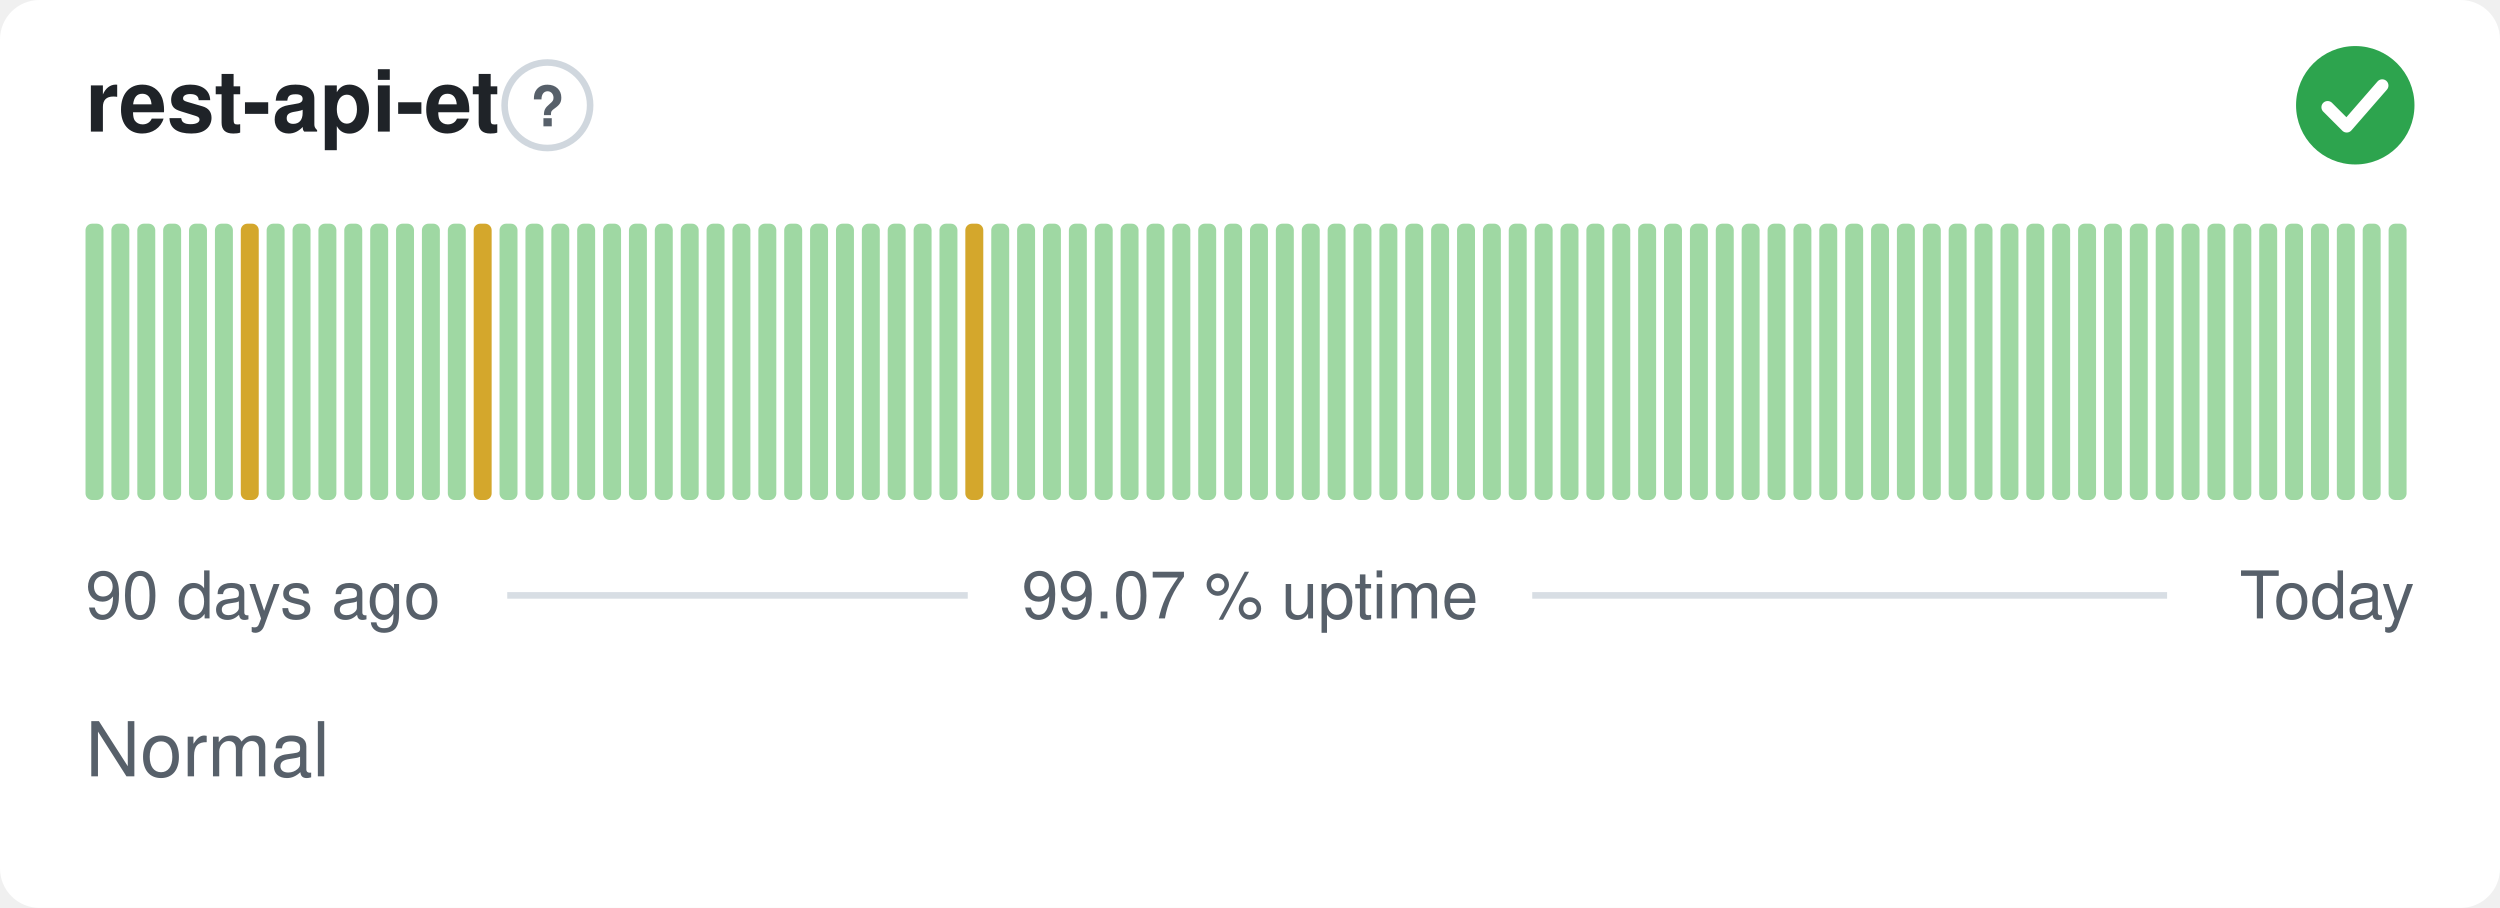
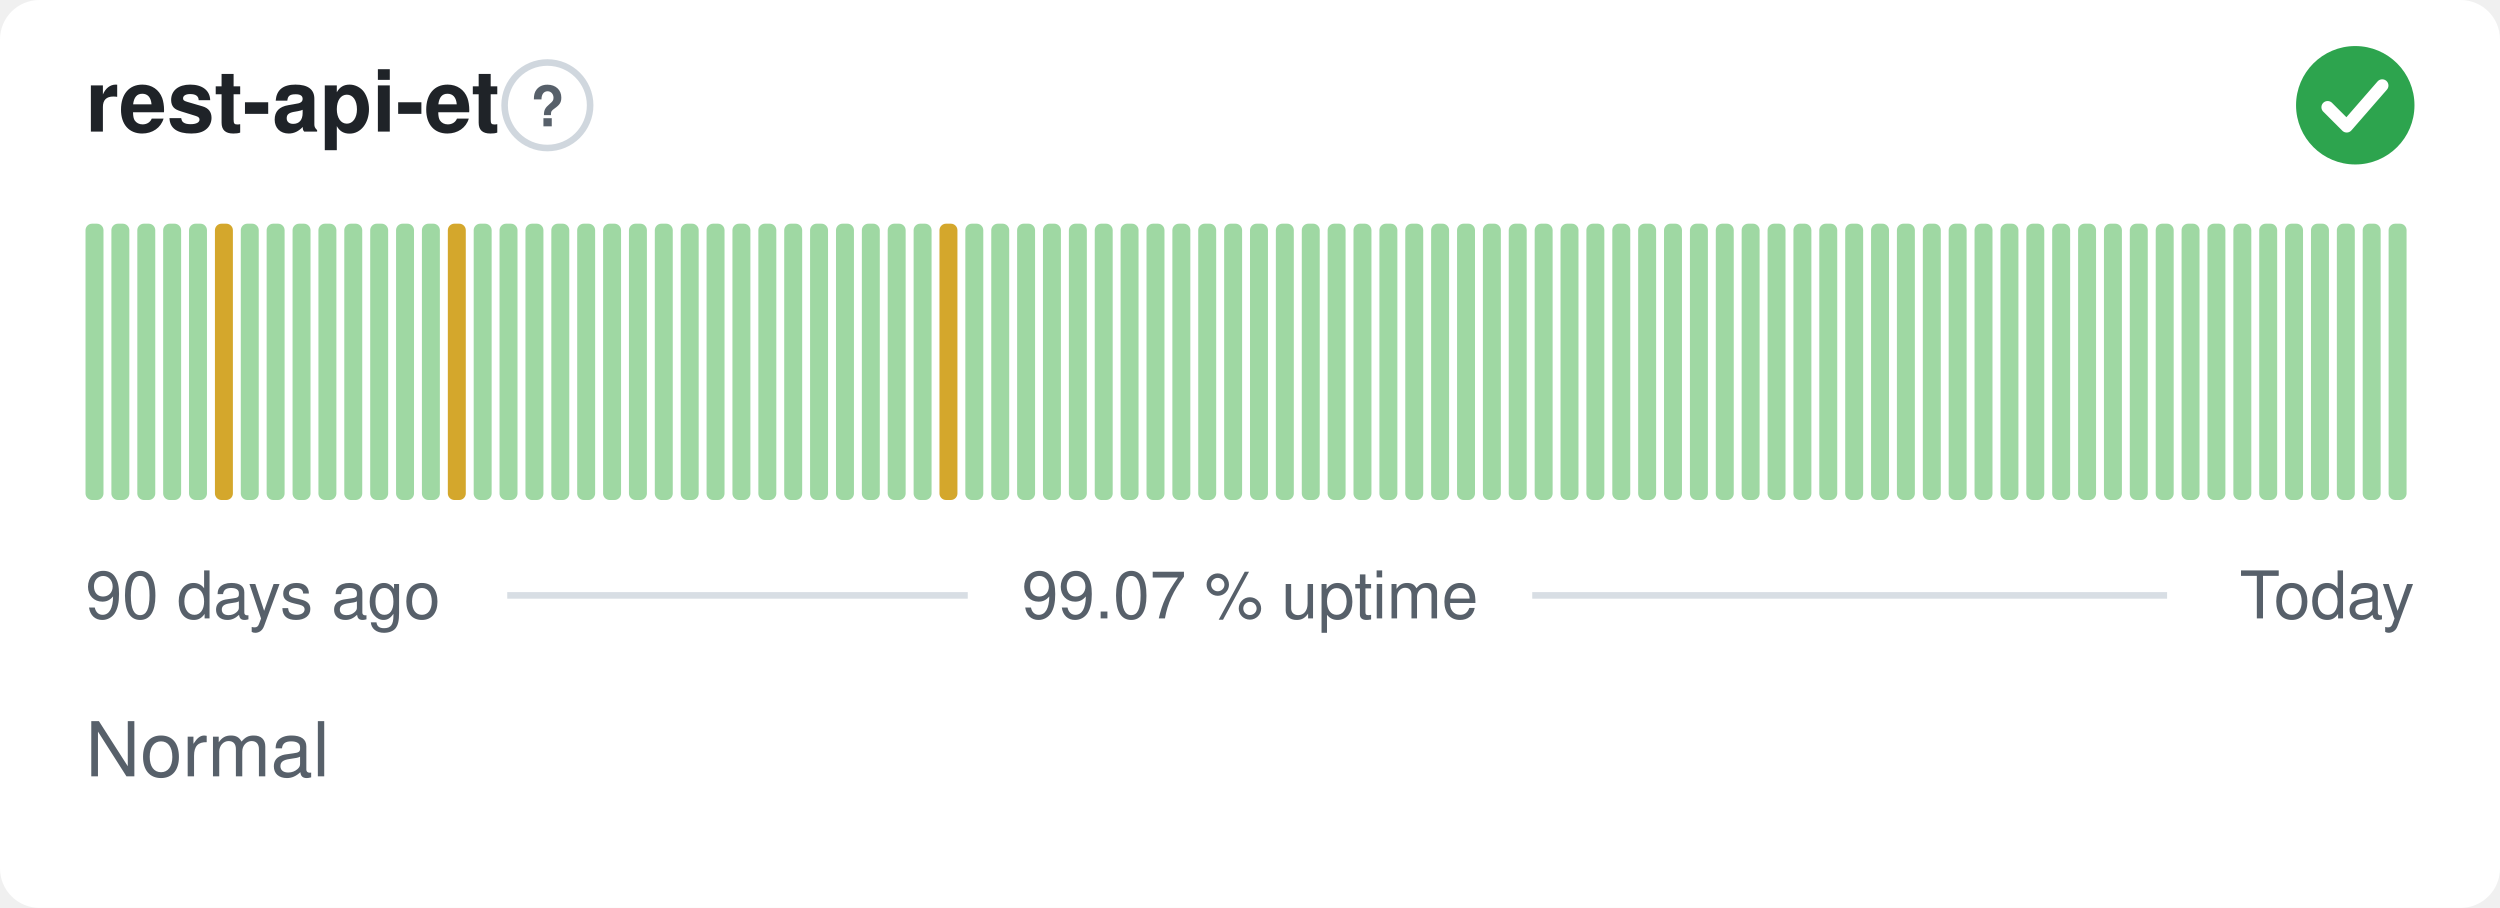
<svg xmlns="http://www.w3.org/2000/svg" width="380" height="138" viewBox="0 0 380 138" role="img" aria-label="rest-api-et: Normal, 99.07 % uptime over the last 90 days" font-family="-apple-system,BlinkMacSystemFont,'Segoe UI',Helvetica,Arial,sans-serif">
  <style>
    @media (prefers-color-scheme: dark) {
      .bg { fill: #0d1117 }
      .title { fill: #e6edf3 }
      .muted { fill: #8b949e }
      .hint { stroke: #30363d }
      .rule { stroke: #30363d }
      .nodata { fill: #21262d }
    }
  </style>
  <rect class="bg" width="380" height="138" rx="6" fill="#ffffff" />
  <text class="title" x="13" y="20" font-size="13" font-weight="600" fill="#1f2328">rest-api-et</text>
  <circle class="hint" cx="83.2" cy="16" r="6.5" fill="none" stroke="#d0d7de" stroke-width="1" />
  <text class="muted" x="83.2" y="19.2" text-anchor="middle" font-size="8.5" font-weight="700" fill="#57606a">?</text>
  <circle cx="358" cy="16" r="9" fill="#2da44e" />
  <path d="M353.80 16.30l2.90 2.90 5.40 -6.20" fill="none" stroke="#fff" stroke-width="1.89" stroke-linecap="round" stroke-linejoin="round" />
  <rect x="13.00" y="34.00" width="2.73" height="42.00" rx="1" fill="#9fd8a3" />
  <rect x="16.93" y="34.00" width="2.73" height="42.00" rx="1" fill="#9fd8a3" />
  <rect x="20.87" y="34.00" width="2.73" height="42.00" rx="1" fill="#9fd8a3" />
  <rect x="24.80" y="34.00" width="2.73" height="42.00" rx="1" fill="#9fd8a3" />
  <rect x="28.73" y="34.00" width="2.73" height="42.00" rx="1" fill="#9fd8a3" />
-   <rect x="32.67" y="34.00" width="2.73" height="42.00" rx="1" fill="#9fd8a3" />
-   <rect x="36.60" y="34.00" width="2.73" height="42.00" rx="1" fill="#d4a72c" />
+   <rect x="32.67" y="34.00" width="2.73" height="42.00" rx="1" fill="#d4a72c" />
+   <rect x="36.60" y="34.00" width="2.73" height="42.00" rx="1" fill="#9fd8a3" />
  <rect x="40.53" y="34.00" width="2.73" height="42.00" rx="1" fill="#9fd8a3" />
  <rect x="44.47" y="34.00" width="2.73" height="42.00" rx="1" fill="#9fd8a3" />
  <rect x="48.40" y="34.00" width="2.73" height="42.00" rx="1" fill="#9fd8a3" />
  <rect x="52.33" y="34.00" width="2.73" height="42.00" rx="1" fill="#9fd8a3" />
  <rect x="56.27" y="34.00" width="2.73" height="42.00" rx="1" fill="#9fd8a3" />
  <rect x="60.20" y="34.00" width="2.73" height="42.00" rx="1" fill="#9fd8a3" />
  <rect x="64.13" y="34.00" width="2.73" height="42.00" rx="1" fill="#9fd8a3" />
-   <rect x="68.07" y="34.00" width="2.73" height="42.00" rx="1" fill="#9fd8a3" />
-   <rect x="72.00" y="34.00" width="2.73" height="42.00" rx="1" fill="#d4a72c" />
+   <rect x="68.07" y="34.00" width="2.73" height="42.00" rx="1" fill="#d4a72c" />
+   <rect x="72.00" y="34.00" width="2.73" height="42.00" rx="1" fill="#9fd8a3" />
  <rect x="75.93" y="34.00" width="2.73" height="42.00" rx="1" fill="#9fd8a3" />
  <rect x="79.87" y="34.00" width="2.73" height="42.00" rx="1" fill="#9fd8a3" />
  <rect x="83.80" y="34.00" width="2.73" height="42.00" rx="1" fill="#9fd8a3" />
  <rect x="87.73" y="34.00" width="2.73" height="42.00" rx="1" fill="#9fd8a3" />
  <rect x="91.67" y="34.00" width="2.73" height="42.00" rx="1" fill="#9fd8a3" />
  <rect x="95.60" y="34.00" width="2.73" height="42.00" rx="1" fill="#9fd8a3" />
  <rect x="99.53" y="34.00" width="2.73" height="42.00" rx="1" fill="#9fd8a3" />
  <rect x="103.47" y="34.00" width="2.73" height="42.00" rx="1" fill="#9fd8a3" />
  <rect x="107.40" y="34.00" width="2.73" height="42.00" rx="1" fill="#9fd8a3" />
  <rect x="111.33" y="34.00" width="2.73" height="42.00" rx="1" fill="#9fd8a3" />
  <rect x="115.27" y="34.00" width="2.73" height="42.00" rx="1" fill="#9fd8a3" />
  <rect x="119.20" y="34.00" width="2.73" height="42.00" rx="1" fill="#9fd8a3" />
  <rect x="123.13" y="34.00" width="2.73" height="42.00" rx="1" fill="#9fd8a3" />
  <rect x="127.07" y="34.00" width="2.73" height="42.00" rx="1" fill="#9fd8a3" />
  <rect x="131.00" y="34.00" width="2.73" height="42.00" rx="1" fill="#9fd8a3" />
  <rect x="134.93" y="34.00" width="2.73" height="42.00" rx="1" fill="#9fd8a3" />
  <rect x="138.87" y="34.00" width="2.73" height="42.00" rx="1" fill="#9fd8a3" />
-   <rect x="142.80" y="34.00" width="2.73" height="42.00" rx="1" fill="#9fd8a3" />
-   <rect x="146.73" y="34.00" width="2.73" height="42.00" rx="1" fill="#d4a72c" />
+   <rect x="142.80" y="34.00" width="2.73" height="42.00" rx="1" fill="#d4a72c" />
+   <rect x="146.73" y="34.00" width="2.73" height="42.00" rx="1" fill="#9fd8a3" />
  <rect x="150.67" y="34.00" width="2.73" height="42.00" rx="1" fill="#9fd8a3" />
  <rect x="154.60" y="34.00" width="2.73" height="42.00" rx="1" fill="#9fd8a3" />
  <rect x="158.53" y="34.00" width="2.73" height="42.00" rx="1" fill="#9fd8a3" />
  <rect x="162.47" y="34.00" width="2.73" height="42.00" rx="1" fill="#9fd8a3" />
  <rect x="166.40" y="34.00" width="2.73" height="42.00" rx="1" fill="#9fd8a3" />
  <rect x="170.33" y="34.00" width="2.73" height="42.00" rx="1" fill="#9fd8a3" />
  <rect x="174.27" y="34.00" width="2.73" height="42.00" rx="1" fill="#9fd8a3" />
  <rect x="178.20" y="34.00" width="2.73" height="42.00" rx="1" fill="#9fd8a3" />
  <rect x="182.13" y="34.00" width="2.73" height="42.00" rx="1" fill="#9fd8a3" />
  <rect x="186.07" y="34.00" width="2.73" height="42.00" rx="1" fill="#9fd8a3" />
  <rect x="190.00" y="34.00" width="2.73" height="42.00" rx="1" fill="#9fd8a3" />
  <rect x="193.93" y="34.00" width="2.73" height="42.00" rx="1" fill="#9fd8a3" />
  <rect x="197.87" y="34.00" width="2.73" height="42.00" rx="1" fill="#9fd8a3" />
  <rect x="201.80" y="34.00" width="2.73" height="42.00" rx="1" fill="#9fd8a3" />
  <rect x="205.73" y="34.00" width="2.73" height="42.00" rx="1" fill="#9fd8a3" />
  <rect x="209.67" y="34.00" width="2.73" height="42.00" rx="1" fill="#9fd8a3" />
  <rect x="213.60" y="34.00" width="2.73" height="42.00" rx="1" fill="#9fd8a3" />
  <rect x="217.53" y="34.00" width="2.73" height="42.00" rx="1" fill="#9fd8a3" />
  <rect x="221.47" y="34.00" width="2.73" height="42.00" rx="1" fill="#9fd8a3" />
  <rect x="225.40" y="34.00" width="2.73" height="42.00" rx="1" fill="#9fd8a3" />
  <rect x="229.33" y="34.00" width="2.73" height="42.00" rx="1" fill="#9fd8a3" />
  <rect x="233.27" y="34.00" width="2.73" height="42.00" rx="1" fill="#9fd8a3" />
  <rect x="237.20" y="34.00" width="2.73" height="42.00" rx="1" fill="#9fd8a3" />
  <rect x="241.13" y="34.00" width="2.73" height="42.00" rx="1" fill="#9fd8a3" />
  <rect x="245.07" y="34.00" width="2.73" height="42.00" rx="1" fill="#9fd8a3" />
  <rect x="249.00" y="34.00" width="2.73" height="42.00" rx="1" fill="#9fd8a3" />
  <rect x="252.93" y="34.00" width="2.73" height="42.00" rx="1" fill="#9fd8a3" />
  <rect x="256.87" y="34.00" width="2.73" height="42.00" rx="1" fill="#9fd8a3" />
  <rect x="260.80" y="34.00" width="2.73" height="42.00" rx="1" fill="#9fd8a3" />
  <rect x="264.73" y="34.00" width="2.73" height="42.00" rx="1" fill="#9fd8a3" />
  <rect x="268.67" y="34.00" width="2.73" height="42.00" rx="1" fill="#9fd8a3" />
  <rect x="272.60" y="34.00" width="2.73" height="42.00" rx="1" fill="#9fd8a3" />
  <rect x="276.53" y="34.00" width="2.73" height="42.00" rx="1" fill="#9fd8a3" />
  <rect x="280.47" y="34.00" width="2.73" height="42.00" rx="1" fill="#9fd8a3" />
  <rect x="284.40" y="34.00" width="2.73" height="42.00" rx="1" fill="#9fd8a3" />
  <rect x="288.33" y="34.00" width="2.73" height="42.00" rx="1" fill="#9fd8a3" />
  <rect x="292.27" y="34.00" width="2.73" height="42.00" rx="1" fill="#9fd8a3" />
  <rect x="296.20" y="34.00" width="2.73" height="42.00" rx="1" fill="#9fd8a3" />
  <rect x="300.13" y="34.00" width="2.73" height="42.00" rx="1" fill="#9fd8a3" />
  <rect x="304.07" y="34.00" width="2.73" height="42.00" rx="1" fill="#9fd8a3" />
  <rect x="308.00" y="34.00" width="2.73" height="42.00" rx="1" fill="#9fd8a3" />
  <rect x="311.93" y="34.00" width="2.73" height="42.00" rx="1" fill="#9fd8a3" />
  <rect x="315.87" y="34.00" width="2.73" height="42.00" rx="1" fill="#9fd8a3" />
  <rect x="319.80" y="34.00" width="2.73" height="42.00" rx="1" fill="#9fd8a3" />
  <rect x="323.73" y="34.00" width="2.73" height="42.00" rx="1" fill="#9fd8a3" />
  <rect x="327.67" y="34.00" width="2.73" height="42.00" rx="1" fill="#9fd8a3" />
  <rect x="331.60" y="34.00" width="2.73" height="42.00" rx="1" fill="#9fd8a3" />
  <rect x="335.53" y="34.00" width="2.73" height="42.00" rx="1" fill="#9fd8a3" />
  <rect x="339.47" y="34.00" width="2.73" height="42.00" rx="1" fill="#9fd8a3" />
  <rect x="343.40" y="34.00" width="2.73" height="42.00" rx="1" fill="#9fd8a3" />
  <rect x="347.33" y="34.00" width="2.73" height="42.00" rx="1" fill="#9fd8a3" />
  <rect x="351.27" y="34.00" width="2.73" height="42.00" rx="1" fill="#9fd8a3" />
  <rect x="355.20" y="34.00" width="2.73" height="42.00" rx="1" fill="#9fd8a3" />
  <rect x="359.13" y="34.00" width="2.73" height="42.00" rx="1" fill="#9fd8a3" />
  <rect x="363.07" y="34.00" width="2.73" height="42.00" rx="1" fill="#9fd8a3" />
  <text class="muted" x="13" y="94" font-size="10" fill="#57606a">90 days ago</text>
  <text class="muted" x="190" y="94" text-anchor="middle" font-size="10" fill="#57606a">99.07 % uptime</text>
  <text class="muted" x="367" y="94" text-anchor="end" font-size="10" fill="#57606a">Today</text>
  <line class="rule" x1="77.1" y1="90.5" x2="147.1" y2="90.5" stroke="#d8dee4" stroke-width="1" />
  <line class="rule" x1="232.9" y1="90.5" x2="329.4" y2="90.5" stroke="#d8dee4" stroke-width="1" />
  <text class="muted" x="13" y="118" font-size="11.5" fill="#57606a">Normal</text>
</svg>
